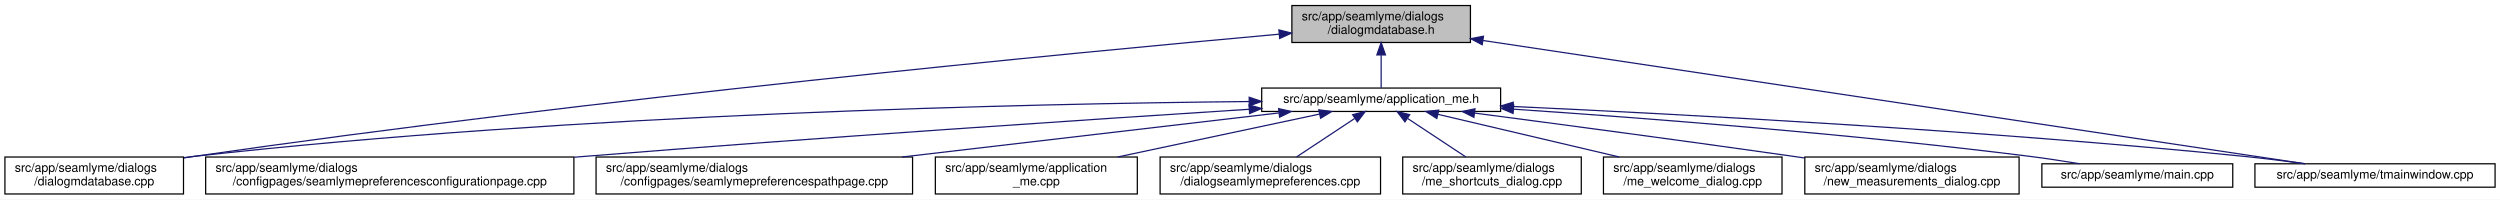
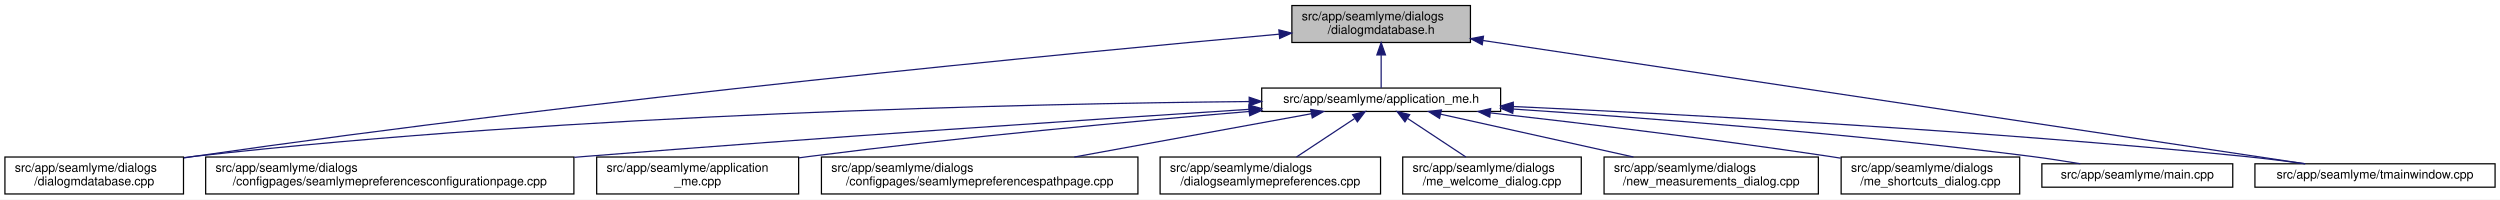
<svg xmlns="http://www.w3.org/2000/svg" xmlns:xlink="http://www.w3.org/1999/xlink" width="2030pt" height="162pt" viewBox="0.00 0.00 2030.00 162.00">
  <g id="graph0" class="graph" transform="scale(1 1) rotate(0) translate(4 158)">
    <polygon fill="white" stroke="transparent" points="-4,4 -4,-158 2026,-158 2026,4 -4,4" />
    <g id="node1" class="node">
      <g id="a_node1">
        <a xlink:title=" ">
          <polygon fill="#bfbfbf" stroke="black" points="1045,-123.5 1045,-153.5 1190,-153.5 1190,-123.5 1045,-123.5" />
          <text text-anchor="start" x="1053" y="-141.5" font-family="Helvetica,sans-Serif" font-size="10.00">src/app/seamlyme/dialogs</text>
          <text text-anchor="middle" x="1117.5" y="-130.5" font-family="Helvetica,sans-Serif" font-size="10.00">/dialogmdatabase.h</text>
        </a>
      </g>
    </g>
    <g id="node2" class="node">
      <g id="a_node2">
        <a xlink:href="../../d1/da2/application__me_8h.html" target="_top" xlink:title=" ">
          <polygon fill="white" stroke="black" points="1020.5,-67.5 1020.5,-86.5 1214.5,-86.5 1214.5,-67.5 1020.5,-67.5" />
          <text text-anchor="middle" x="1117.5" y="-74.5" font-family="Helvetica,sans-Serif" font-size="10.00">src/app/seamlyme/application_me.h</text>
        </a>
      </g>
    </g>
    <g id="edge1" class="edge">
      <path fill="none" stroke="midnightblue" d="M1117.5,-113.29C1117.5,-103.86 1117.5,-93.65 1117.5,-86.66" />
      <polygon fill="midnightblue" stroke="midnightblue" points="1114,-113.4 1117.5,-123.4 1121,-113.4 1114,-113.4" />
    </g>
-     <g id="node5" class="node">
-       <g id="a_node5">
+     <g id="node6" class="node">
+       <g id="a_node6">
        <a xlink:href="../../d1/d42/dialogmdatabase_8cpp.html" target="_top" xlink:title=" ">
          <polygon fill="white" stroke="black" points="0,-0.5 0,-30.5 145,-30.5 145,-0.5 0,-0.5" />
          <text text-anchor="start" x="8" y="-18.5" font-family="Helvetica,sans-Serif" font-size="10.00">src/app/seamlyme/dialogs</text>
          <text text-anchor="middle" x="72.5" y="-7.5" font-family="Helvetica,sans-Serif" font-size="10.00">/dialogmdatabase.cpp</text>
        </a>
      </g>
    </g>
    <g id="edge12" class="edge">
      <path fill="none" stroke="midnightblue" d="M1034.53,-130.23C867.37,-115.15 478.33,-77.96 153.5,-31 150.81,-30.61 148.08,-30.2 145.32,-29.77" />
      <polygon fill="midnightblue" stroke="midnightblue" points="1034.46,-133.73 1044.73,-131.14 1035.08,-126.76 1034.46,-133.73" />
    </g>
    <g id="node12" class="node">
      <g id="a_node12">
        <a xlink:href="../../dc/de1/tmainwindow_8cpp.html" target="_top" xlink:title=" ">
          <polygon fill="white" stroke="black" points="1827,-6 1827,-25 2022,-25 2022,-6 1827,-6" />
          <text text-anchor="middle" x="1924.5" y="-13" font-family="Helvetica,sans-Serif" font-size="10.00">src/app/seamlyme/tmainwindow.cpp</text>
        </a>
      </g>
    </g>
    <g id="edge13" class="edge">
      <path fill="none" stroke="midnightblue" d="M1200.22,-125.1C1364.33,-100.49 1727.29,-46.07 1867.59,-25.03" />
      <polygon fill="midnightblue" stroke="midnightblue" points="1199.55,-121.66 1190.18,-126.6 1200.59,-128.58 1199.55,-121.66" />
    </g>
    <g id="node3" class="node">
      <g id="a_node3">
        <a xlink:href="../../d9/d23/seamlymepreferencesconfigurationpage_8cpp.html" target="_top" xlink:title=" ">
          <polygon fill="white" stroke="black" points="163,-0.5 163,-30.5 462,-30.5 462,-0.5 163,-0.5" />
          <text text-anchor="start" x="171" y="-18.5" font-family="Helvetica,sans-Serif" font-size="10.00">src/app/seamlyme/dialogs</text>
          <text text-anchor="middle" x="312.5" y="-7.5" font-family="Helvetica,sans-Serif" font-size="10.00">/configpages/seamlymepreferencesconfigurationpage.cpp</text>
        </a>
      </g>
    </g>
    <g id="edge2" class="edge">
-       <path fill="none" stroke="midnightblue" d="M1010.22,-69.27C881.83,-61.04 660.36,-46.31 470.5,-31 467.75,-30.78 464.98,-30.55 462.19,-30.32" />
-       <polygon fill="midnightblue" stroke="midnightblue" points="1010.24,-72.77 1020.44,-69.92 1010.69,-65.79 1010.24,-72.77" />
+       <path fill="none" stroke="midnightblue" d="M1010.11,-69.22C881.88,-60.97 660.94,-46.23 471.5,-31 468.46,-30.76 465.39,-30.51 462.29,-30.25" />
+       <polygon fill="midnightblue" stroke="midnightblue" points="1010.12,-72.73 1020.32,-69.88 1010.57,-65.75 1010.12,-72.73" />
    </g>
    <g id="node4" class="node">
      <g id="a_node4">
-         <a xlink:href="../../d8/dcc/seamlymepreferencespathpage_8cpp.html" target="_top" xlink:title=" ">
-           <polygon fill="white" stroke="black" points="480,-0.5 480,-30.5 737,-30.5 737,-0.5 480,-0.5" />
-           <text text-anchor="start" x="488" y="-18.5" font-family="Helvetica,sans-Serif" font-size="10.00">src/app/seamlyme/dialogs</text>
-           <text text-anchor="middle" x="608.5" y="-7.5" font-family="Helvetica,sans-Serif" font-size="10.00">/configpages/seamlymepreferencespathpage.cpp</text>
+         <a xlink:href="../../d8/dd0/application__me_8cpp.html" target="_top" xlink:title=" ">
+           <polygon fill="white" stroke="black" points="480.5,-0.5 480.5,-30.5 644.5,-30.5 644.5,-0.5 480.5,-0.5" />
+           <text text-anchor="start" x="488.5" y="-18.5" font-family="Helvetica,sans-Serif" font-size="10.00">src/app/seamlyme/application</text>
+           <text text-anchor="middle" x="562.5" y="-7.5" font-family="Helvetica,sans-Serif" font-size="10.00">_me.cpp</text>
        </a>
      </g>
    </g>
    <g id="edge3" class="edge">
-       <path fill="none" stroke="midnightblue" d="M1034.42,-66.29C951.31,-56.57 822.64,-41.53 728.46,-30.52" />
-       <polygon fill="midnightblue" stroke="midnightblue" points="1034.23,-69.79 1044.57,-67.48 1035.05,-62.84 1034.23,-69.79" />
+       <path fill="none" stroke="midnightblue" d="M1010.33,-67.48C916.15,-59.55 775.49,-46.62 653.5,-31 650.64,-30.63 647.74,-30.25 644.81,-29.85" />
+       <polygon fill="midnightblue" stroke="midnightblue" points="1010.18,-70.98 1020.44,-68.33 1010.77,-64.01 1010.18,-70.98" />
    </g>
-     <g id="edge4" class="edge">
-       <path fill="none" stroke="midnightblue" d="M1010.19,-75.55C831.8,-73.79 463.21,-65.8 153.5,-31 150.8,-30.7 148.06,-30.36 145.29,-29.99" />
-       <polygon fill="midnightblue" stroke="midnightblue" points="1010.33,-79.05 1020.36,-75.65 1010.4,-72.05 1010.33,-79.05" />
-     </g>
-     <g id="node6" class="node">
-       <g id="a_node6">
-         <a xlink:href="../../d8/dd0/application__me_8cpp.html" target="_top" xlink:title=" ">
-           <polygon fill="white" stroke="black" points="755.5,-0.5 755.5,-30.5 919.5,-30.5 919.5,-0.5 755.5,-0.5" />
-           <text text-anchor="start" x="763.5" y="-18.5" font-family="Helvetica,sans-Serif" font-size="10.00">src/app/seamlyme/application</text>
-           <text text-anchor="middle" x="837.5" y="-7.5" font-family="Helvetica,sans-Serif" font-size="10.00">_me.cpp</text>
+     <g id="node5" class="node">
+       <g id="a_node5">
+         <a xlink:href="../../d8/dcc/seamlymepreferencespathpage_8cpp.html" target="_top" xlink:title=" ">
+           <polygon fill="white" stroke="black" points="663,-0.5 663,-30.5 920,-30.5 920,-0.5 663,-0.5" />
+           <text text-anchor="start" x="671" y="-18.5" font-family="Helvetica,sans-Serif" font-size="10.00">src/app/seamlyme/dialogs</text>
+           <text text-anchor="middle" x="791.5" y="-7.5" font-family="Helvetica,sans-Serif" font-size="10.00">/configpages/seamlymepreferencespathpage.cpp</text>
        </a>
      </g>
    </g>
+     <g id="edge4" class="edge">
+       <path fill="none" stroke="midnightblue" d="M1060.84,-65.66C1007.55,-55.93 927.36,-41.3 868.33,-30.52" />
+       <polygon fill="midnightblue" stroke="midnightblue" points="1060.33,-69.12 1070.79,-67.48 1061.58,-62.24 1060.33,-69.12" />
+     </g>
    <g id="edge5" class="edge">
-       <path fill="none" stroke="midnightblue" d="M1067.4,-65.35C1021.63,-55.63 953.66,-41.18 903.49,-30.52" />
-       <polygon fill="midnightblue" stroke="midnightblue" points="1066.87,-68.82 1077.38,-67.48 1068.33,-61.97 1066.87,-68.82" />
+       <path fill="none" stroke="midnightblue" d="M1010.19,-75.55C831.8,-73.79 463.21,-65.8 153.5,-31 150.8,-30.7 148.06,-30.36 145.29,-29.99" />
+       <polygon fill="midnightblue" stroke="midnightblue" points="1010.33,-79.05 1020.36,-75.65 1010.4,-72.05 1010.33,-79.05" />
    </g>
    <g id="node7" class="node">
      <g id="a_node7">
        <a xlink:href="../../dd/db1/dialogseamlymepreferences_8cpp.html" target="_top" xlink:title=" ">
          <polygon fill="white" stroke="black" points="938,-0.5 938,-30.5 1117,-30.5 1117,-0.5 938,-0.5" />
          <text text-anchor="start" x="946" y="-18.5" font-family="Helvetica,sans-Serif" font-size="10.00">src/app/seamlyme/dialogs</text>
          <text text-anchor="middle" x="1027.5" y="-7.5" font-family="Helvetica,sans-Serif" font-size="10.00">/dialogseamlymepreferences.cpp</text>
        </a>
      </g>
    </g>
    <g id="edge6" class="edge">
      <path fill="none" stroke="midnightblue" d="M1095.93,-61.74C1081.62,-52.28 1062.94,-39.93 1048.71,-30.52" />
      <polygon fill="midnightblue" stroke="midnightblue" points="1094.33,-64.88 1104.61,-67.48 1098.19,-59.04 1094.33,-64.88" />
    </g>
    <g id="node8" class="node">
      <g id="a_node8">
-         <a xlink:href="../../d6/d8e/me__shortcuts__dialog_8cpp.html" target="_top" xlink:title=" ">
+         <a xlink:href="../../dc/d74/me__welcome__dialog_8cpp.html" target="_top" xlink:title=" ">
          <polygon fill="white" stroke="black" points="1135,-0.5 1135,-30.5 1280,-30.5 1280,-0.5 1135,-0.5" />
          <text text-anchor="start" x="1143" y="-18.5" font-family="Helvetica,sans-Serif" font-size="10.00">src/app/seamlyme/dialogs</text>
-           <text text-anchor="middle" x="1207.5" y="-7.5" font-family="Helvetica,sans-Serif" font-size="10.00">/me_shortcuts_dialog.cpp</text>
+           <text text-anchor="middle" x="1207.5" y="-7.5" font-family="Helvetica,sans-Serif" font-size="10.00">/me_welcome_dialog.cpp</text>
        </a>
      </g>
    </g>
    <g id="edge7" class="edge">
      <path fill="none" stroke="midnightblue" d="M1139.07,-61.74C1153.38,-52.28 1172.06,-39.93 1186.29,-30.52" />
      <polygon fill="midnightblue" stroke="midnightblue" points="1136.81,-59.04 1130.39,-67.48 1140.67,-64.88 1136.81,-59.04" />
    </g>
    <g id="node9" class="node">
      <g id="a_node9">
-         <a xlink:href="../../dc/d74/me__welcome__dialog_8cpp.html" target="_top" xlink:title=" ">
-           <polygon fill="white" stroke="black" points="1298,-0.5 1298,-30.5 1443,-30.5 1443,-0.5 1298,-0.5" />
-           <text text-anchor="start" x="1306" y="-18.5" font-family="Helvetica,sans-Serif" font-size="10.00">src/app/seamlyme/dialogs</text>
-           <text text-anchor="middle" x="1370.5" y="-7.5" font-family="Helvetica,sans-Serif" font-size="10.00">/me_welcome_dialog.cpp</text>
+         <a xlink:href="../../d7/d31/new__measurements__dialog_8cpp.html" target="_top" xlink:title=" ">
+           <polygon fill="white" stroke="black" points="1298.5,-0.5 1298.5,-30.5 1472.5,-30.5 1472.5,-0.5 1298.5,-0.5" />
+           <text text-anchor="start" x="1306.5" y="-18.5" font-family="Helvetica,sans-Serif" font-size="10.00">src/app/seamlyme/dialogs</text>
+           <text text-anchor="middle" x="1385.5" y="-7.5" font-family="Helvetica,sans-Serif" font-size="10.00">/new_measurements_dialog.cpp</text>
        </a>
      </g>
    </g>
    <g id="edge8" class="edge">
-       <path fill="none" stroke="midnightblue" d="M1163.55,-65.17C1204.89,-55.45 1265.82,-41.12 1310.87,-30.52" />
-       <polygon fill="midnightblue" stroke="midnightblue" points="1162.68,-61.78 1153.75,-67.48 1164.28,-68.59 1162.68,-61.78" />
+       <path fill="none" stroke="midnightblue" d="M1165.73,-65.29C1209.53,-55.57 1274.42,-41.16 1322.34,-30.52" />
+       <polygon fill="midnightblue" stroke="midnightblue" points="1164.9,-61.89 1155.9,-67.48 1166.42,-68.72 1164.9,-61.89" />
    </g>
    <g id="node10" class="node">
      <g id="a_node10">
-         <a xlink:href="../../d7/d31/new__measurements__dialog_8cpp.html" target="_top" xlink:title=" ">
-           <polygon fill="white" stroke="black" points="1461.5,-0.5 1461.5,-30.5 1635.5,-30.5 1635.5,-0.5 1461.5,-0.5" />
-           <text text-anchor="start" x="1469.5" y="-18.5" font-family="Helvetica,sans-Serif" font-size="10.00">src/app/seamlyme/dialogs</text>
-           <text text-anchor="middle" x="1548.5" y="-7.5" font-family="Helvetica,sans-Serif" font-size="10.00">/new_measurements_dialog.cpp</text>
+         <a xlink:href="../../d6/d8e/me__shortcuts__dialog_8cpp.html" target="_top" xlink:title=" ">
+           <polygon fill="white" stroke="black" points="1491,-0.5 1491,-30.5 1636,-30.5 1636,-0.5 1491,-0.5" />
+           <text text-anchor="start" x="1499" y="-18.5" font-family="Helvetica,sans-Serif" font-size="10.00">src/app/seamlyme/dialogs</text>
+           <text text-anchor="middle" x="1563.5" y="-7.5" font-family="Helvetica,sans-Serif" font-size="10.00">/me_shortcuts_dialog.cpp</text>
        </a>
      </g>
    </g>
    <g id="edge9" class="edge">
-       <path fill="none" stroke="midnightblue" d="M1193.52,-66.15C1261.45,-57.26 1363.67,-43.67 1452.5,-31 1455.42,-30.58 1458.39,-30.16 1461.39,-29.72" />
-       <polygon fill="midnightblue" stroke="midnightblue" points="1192.8,-62.71 1183.33,-67.48 1193.7,-69.65 1192.8,-62.71" />
+       <path fill="none" stroke="midnightblue" d="M1206.31,-66.33C1280.12,-57.98 1387.83,-45.06 1481.5,-31 1484.5,-30.55 1487.56,-30.07 1490.65,-29.58" />
+       <polygon fill="midnightblue" stroke="midnightblue" points="1205.67,-62.88 1196.12,-67.48 1206.45,-69.83 1205.67,-62.88" />
    </g>
    <g id="node11" class="node">
      <g id="a_node11">
        <a xlink:href="../../db/de0/app_2seamlyme_2main_8cpp.html" target="_top" xlink:title=" ">
          <polygon fill="white" stroke="black" points="1654,-6 1654,-25 1809,-25 1809,-6 1654,-6" />
          <text text-anchor="middle" x="1731.5" y="-13" font-family="Helvetica,sans-Serif" font-size="10.00">src/app/seamlyme/main.cpp</text>
        </a>
      </g>
    </g>
    <g id="edge10" class="edge">
-       <path fill="none" stroke="midnightblue" d="M1225.01,-69.35C1331.69,-62.15 1499.75,-49.21 1644.5,-31 1657.57,-29.36 1671.67,-27.18 1684.64,-25.02" />
-       <polygon fill="midnightblue" stroke="midnightblue" points="1224.62,-65.87 1214.88,-70.03 1225.09,-72.85 1224.62,-65.87" />
+       <path fill="none" stroke="midnightblue" d="M1224.73,-69.45C1331.6,-62.31 1500.27,-49.4 1645.5,-31 1658.42,-29.36 1672.36,-27.19 1685.19,-25.03" />
+       <polygon fill="midnightblue" stroke="midnightblue" points="1224.33,-65.97 1214.58,-70.12 1224.79,-72.95 1224.33,-65.97" />
    </g>
    <g id="edge11" class="edge">
      <path fill="none" stroke="midnightblue" d="M1224.77,-71.51C1362.47,-65.2 1608.67,-52.06 1818.5,-31 1834.58,-29.39 1851.97,-27.19 1867.93,-25" />
      <polygon fill="midnightblue" stroke="midnightblue" points="1224.46,-68.02 1214.63,-71.97 1224.78,-75.01 1224.46,-68.02" />
    </g>
  </g>
</svg>
